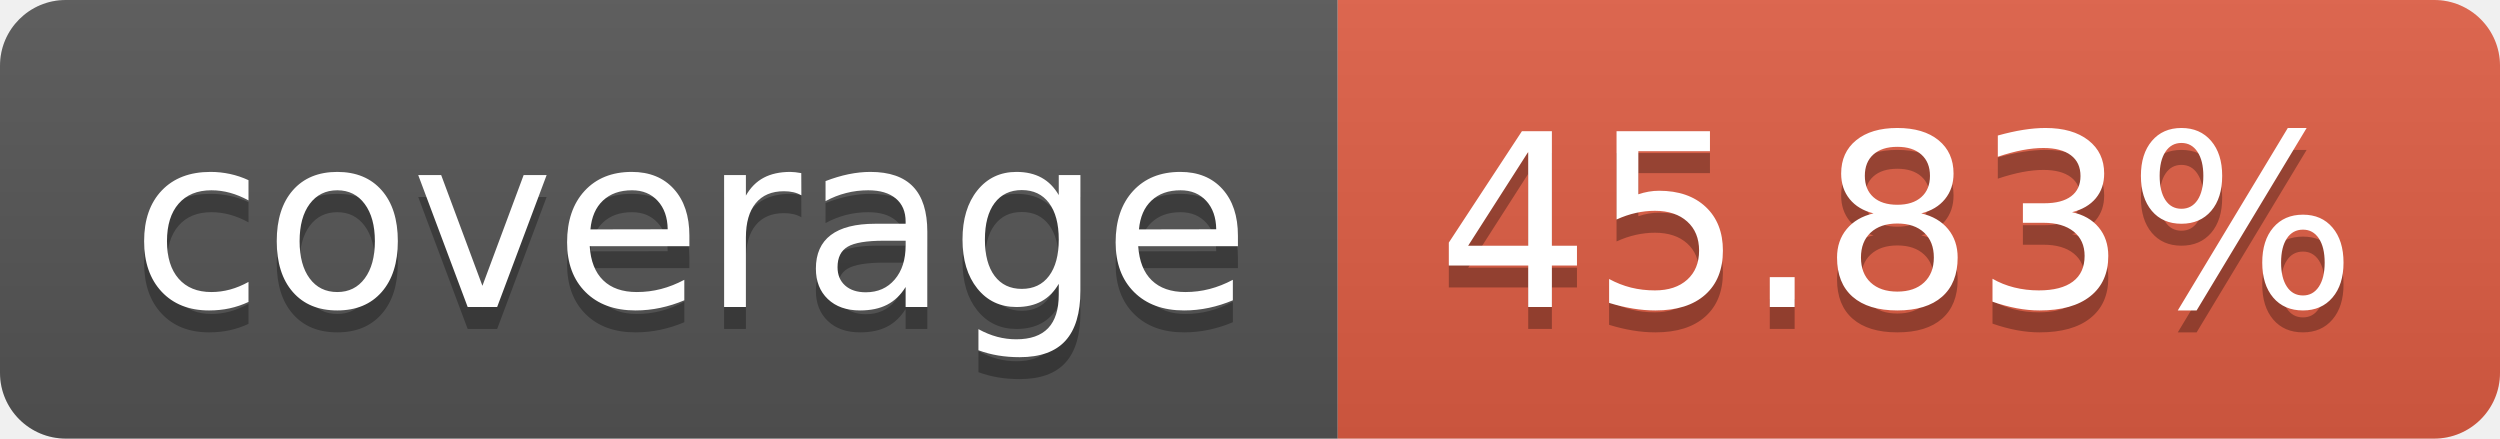
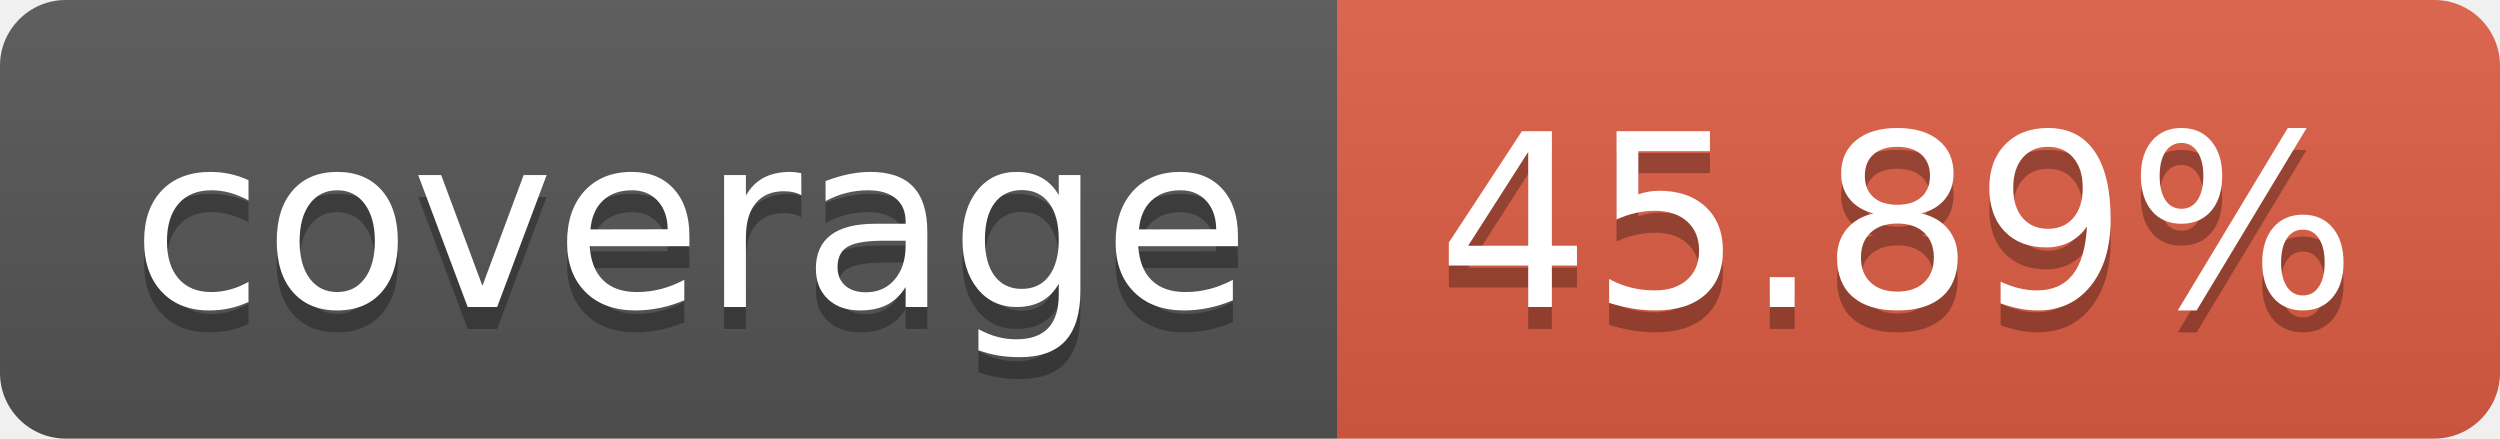
- <svg xmlns="http://www.w3.org/2000/svg" width="114" height="20" role="img" aria-label="coverage: 45.83%">
+ <svg xmlns="http://www.w3.org/2000/svg" width="114" height="20" role="img" aria-label="coverage: 45.89%">
  <linearGradient id="s" x2="0" y2="100%">
    <stop offset="0" stop-color="#bbb" stop-opacity=".1" />
    <stop offset="1" stop-opacity=".1" />
  </linearGradient>
  <clipPath id="r">
    <rect width="114" height="20" rx="3" fill="#fff" />
  </clipPath>
  <g clip-path="url(#r)">
    <rect width="61" height="20" fill="#555" />
    <rect x="61" width="53" height="20" fill="#e05d44" />
    <rect width="114" height="20" fill="url(#s)" />
  </g>
  <g fill="#fff" text-anchor="middle" font-family="Verdana,Geneva,DejaVu Sans,sans-serif" text-rendering="geometricPrecision" font-size="110">
    <text aria-hidden="true" x="315" y="150" fill="#010101" fill-opacity=".3" transform="scale(.1)" textLength="510">coverage</text>
    <text x="315" y="140" transform="scale(.1)" fill="#fff" textLength="510">coverage</text>
-     <text aria-hidden="true" x="865" y="150" fill="#010101" fill-opacity=".3" transform="scale(.1)" textLength="430">45.83%</text>
-     <text x="865" y="140" transform="scale(.1)" fill="#fff" textLength="430">45.83%</text>
+     <text aria-hidden="true" x="865" y="150" fill="#010101" fill-opacity=".3" transform="scale(.1)" textLength="430">45.89%</text>
+     <text x="865" y="140" transform="scale(.1)" fill="#fff" textLength="430">45.89%</text>
  </g>
</svg>
